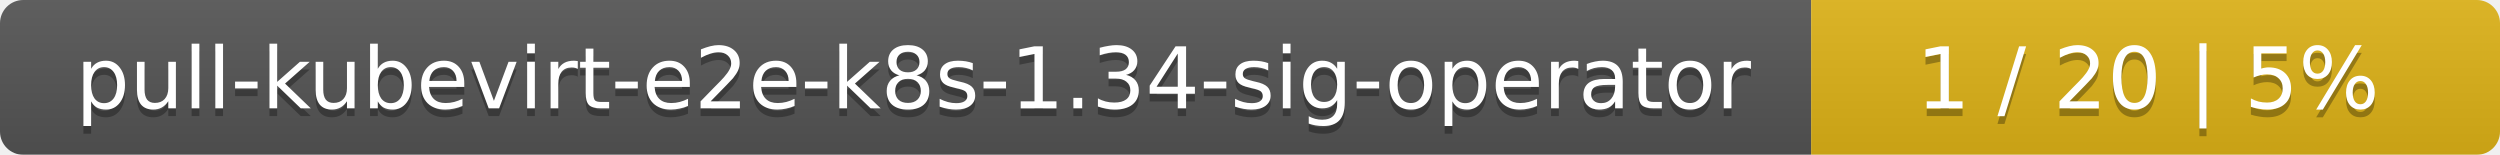
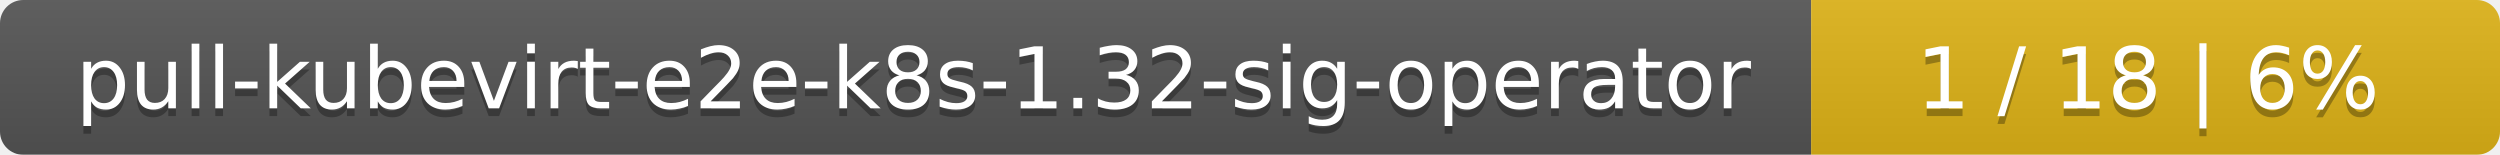
<svg xmlns="http://www.w3.org/2000/svg" width="323" height="20">
  <linearGradient id="smooth" x2="0" y2="100%">
    <stop offset="0" stop-color="#bbb" stop-opacity=".1" />
    <stop offset="1" stop-opacity=".1" />
  </linearGradient>
  <mask id="round">
    <rect width="323" height="20" rx="3" fill="#fff" />
  </mask>
  <g mask="url(#round)">
    <rect width="234" height="20" fill="#555" />
    <rect x="234" width="89" height="20" fill="#dfb317" />
    <rect width="323" height="20" fill="url(#smooth)" />
  </g>
  <g fill="#fff" text-anchor="middle" font-family="DejaVu Sans,Verdana,Geneva,sans-serif" font-size="11">
-     <text x="118" y="15" fill="#010101" fill-opacity=".3">pull-kubevirt-e2e-k8s-1.34-sig-operator</text>
-     <text x="118" y="14">pull-kubevirt-e2e-k8s-1.34-sig-operator</text>
-     <text x="277.5" y="15" fill="#010101" fill-opacity=".3">1 / 20    |    5%</text>
-     <text x="277.5" y="14">1 / 20    |    5%</text>
+     <text x="118" y="15" fill="#010101" fill-opacity=".3">pull-kubevirt-e2e-k8s-1.32-sig-operator</text>
+     <text x="118" y="14">pull-kubevirt-e2e-k8s-1.32-sig-operator</text>
+     <text x="277.5" y="15" fill="#010101" fill-opacity=".3">1 / 18    |    6%</text>
+     <text x="277.5" y="14">1 / 18    |    6%</text>
  </g>
</svg>
